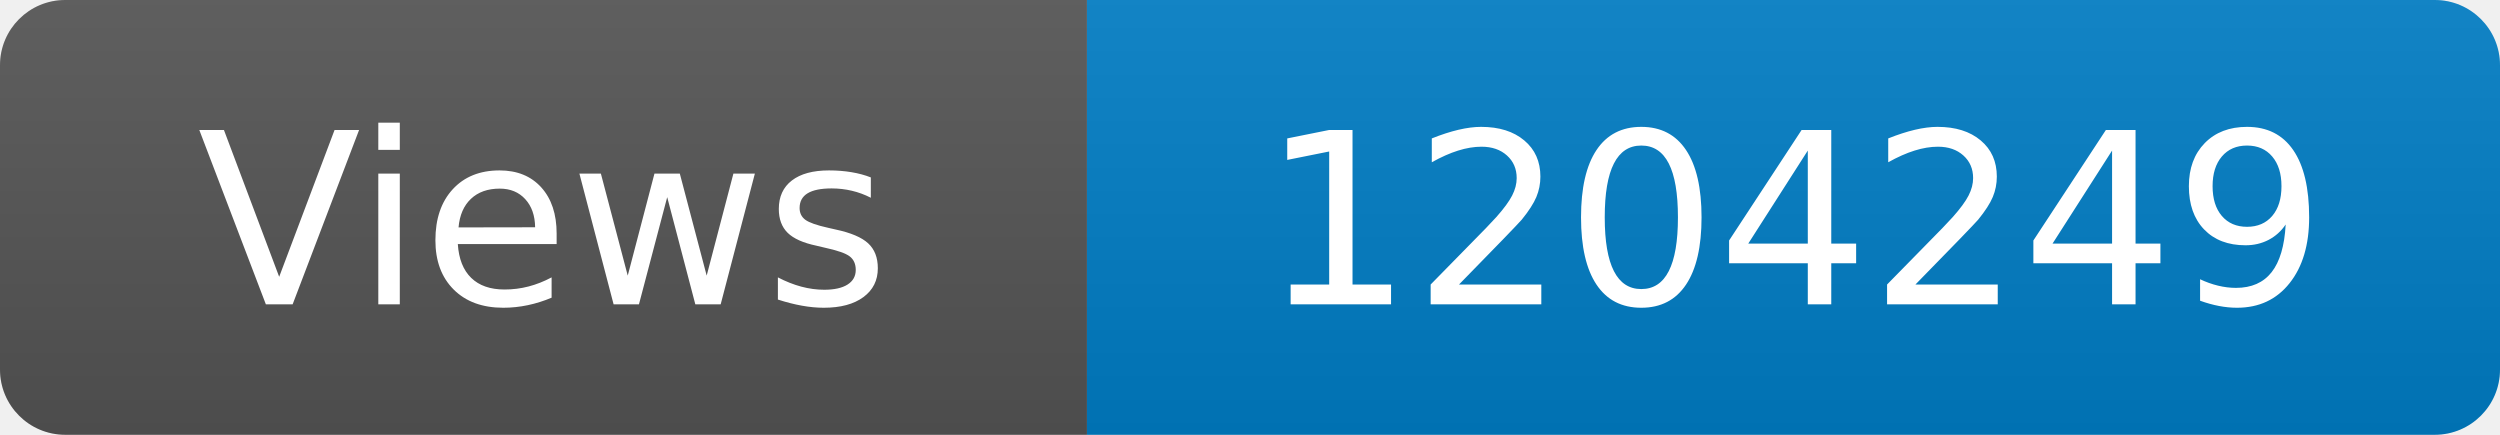
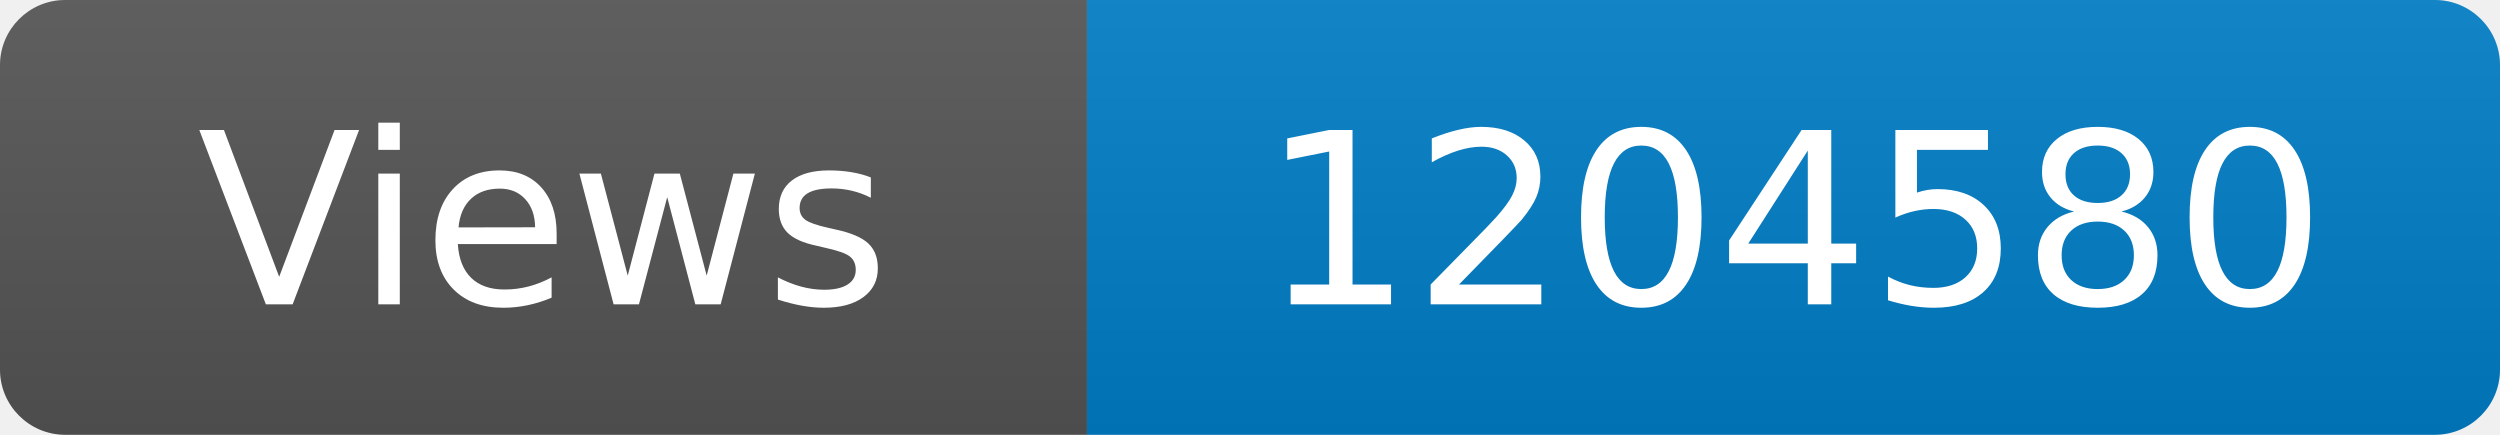
<svg xmlns="http://www.w3.org/2000/svg" width="115" height="20" role="img" aria-label="Maintained?: yes">
  <linearGradient id="s" x2="0" y2="100%">
    <stop offset="0" stop-color="#bbb" stop-opacity=".1" />
    <stop offset="1" stop-opacity=".1" />
  </linearGradient>
  <clipPath id="r">
    <rect width="115" height="20" rx="3" fill="#fff" />
  </clipPath>
  <g clip-path="url(#r)">
    <rect width="50" height="20" fill="#555" />
    <rect x="50" width="160" height="20" fill="#007ec6" />
    <rect width="115" height="20" fill="url(#s)" />
  </g>
  <g fill="#fff" text-anchor="middle" font-family="Verdana,Geneva,DejaVu Sans,sans-serif" font-size="110">
    <text x="250" y="140" transform="scale(.1)" fill="#fff">Views</text>
-     <text x="825" y="140" transform="scale(.1)" fill="#fff">1204249</text>
+     <text x="825" y="140" transform="scale(.1)" fill="#fff">1204580</text>
  </g>
</svg>
